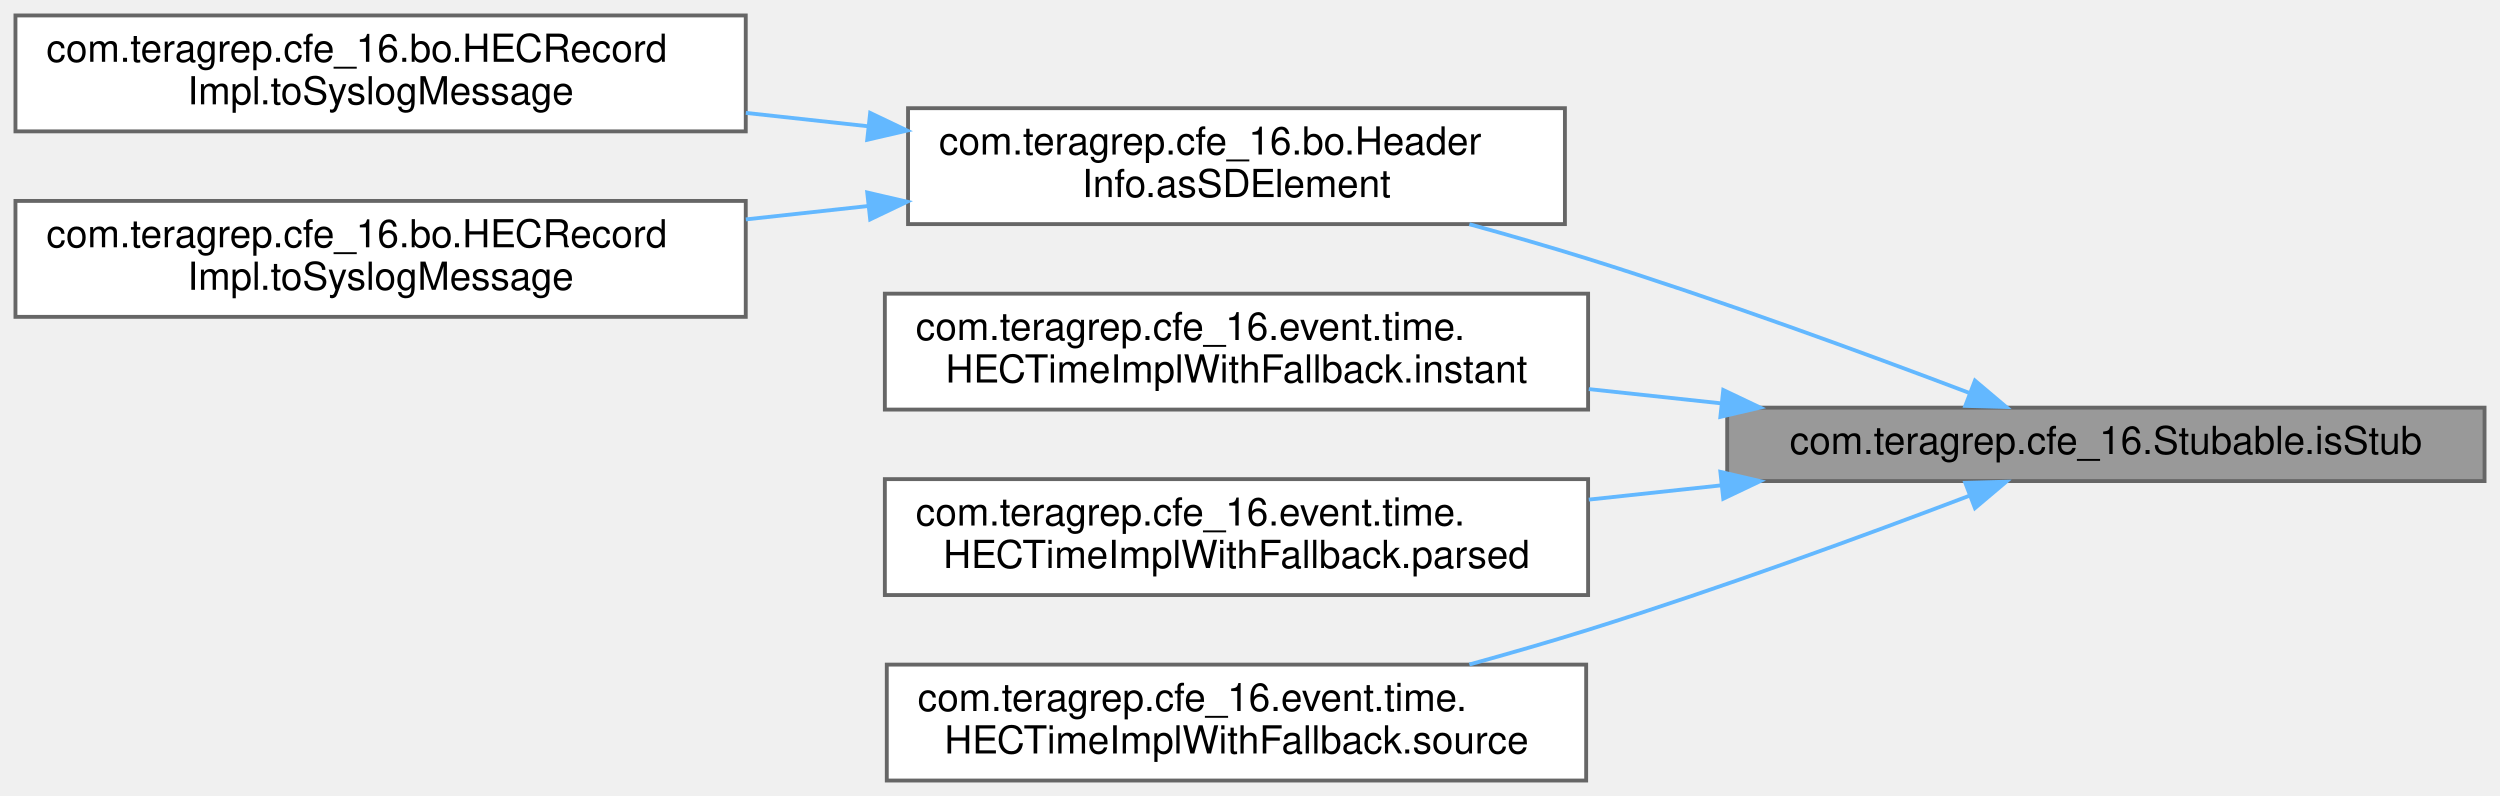
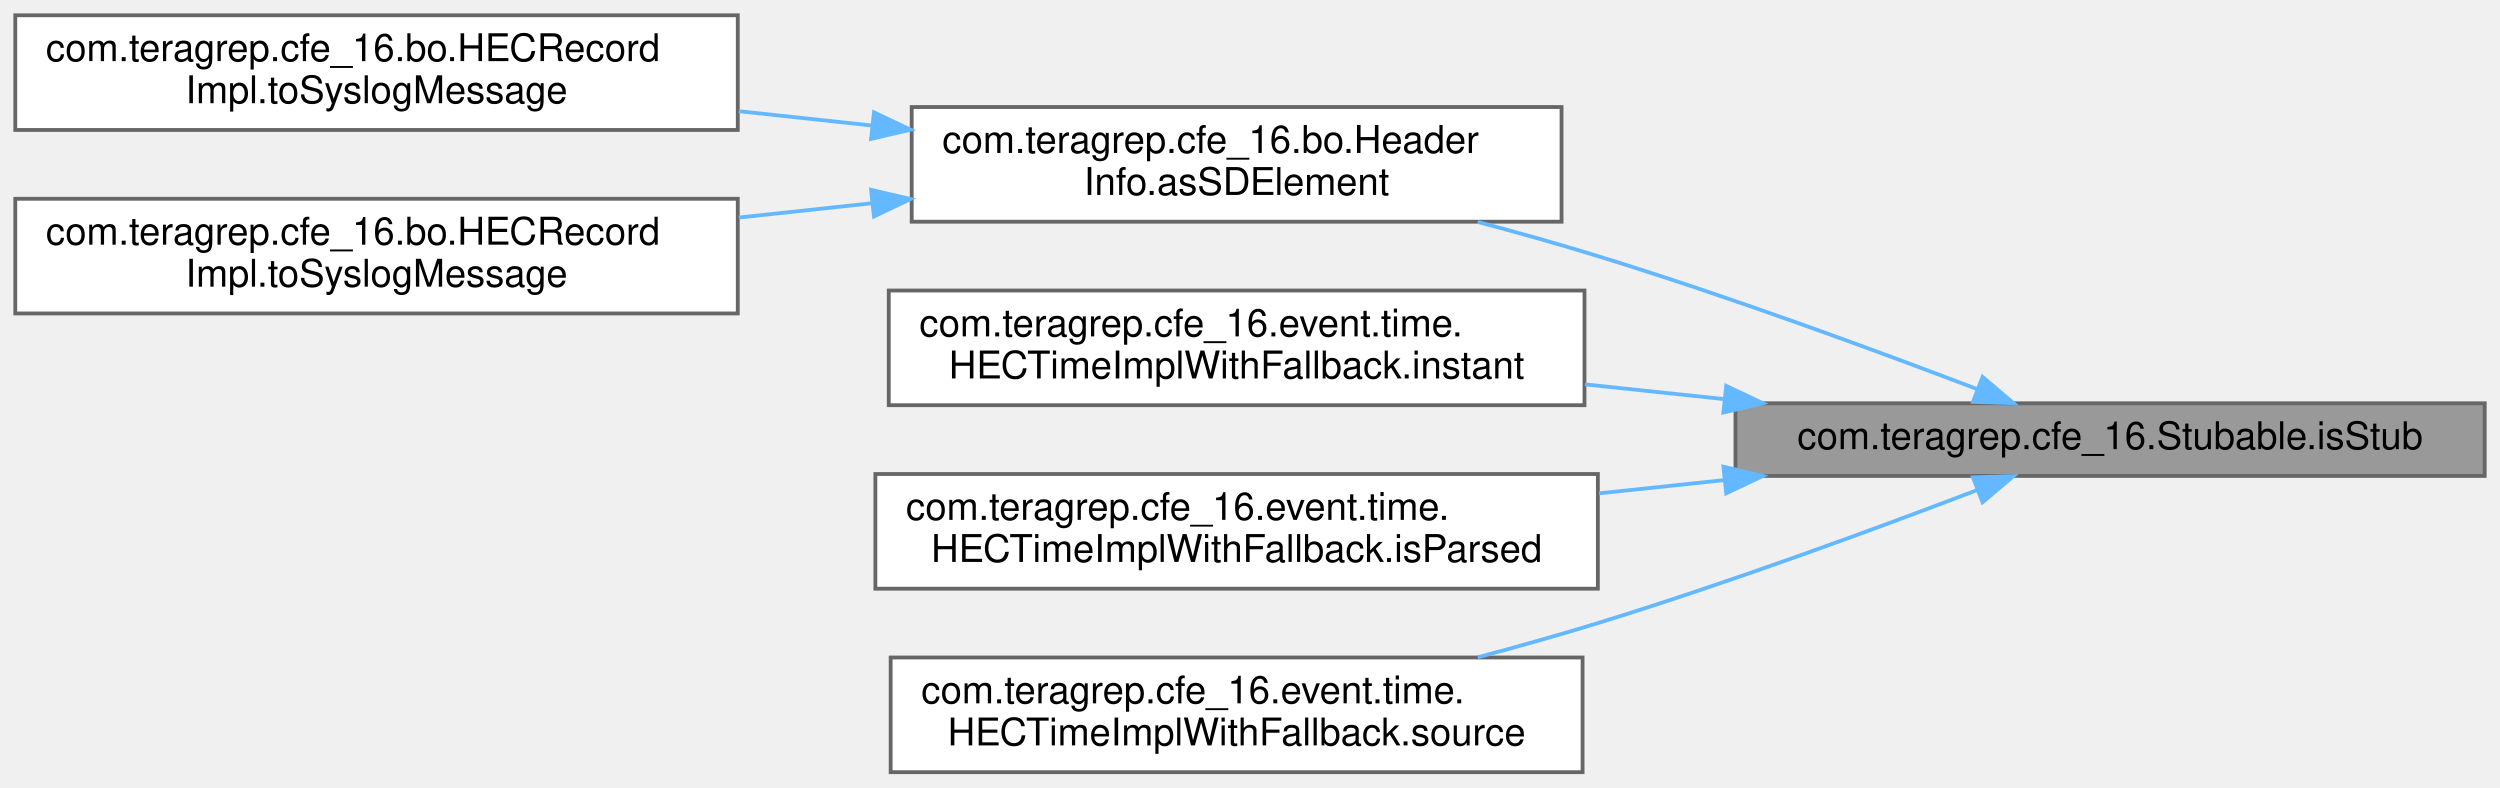
- <svg xmlns="http://www.w3.org/2000/svg" xmlns:xlink="http://www.w3.org/1999/xlink" width="647pt" height="206pt" viewBox="0.00 0.00 647.00 206.00">
+ <svg xmlns="http://www.w3.org/2000/svg" xmlns:xlink="http://www.w3.org/1999/xlink" width="654pt" height="206pt" viewBox="0.00 0.00 654.00 206.00">
  <g id="graph0" class="graph" transform="scale(1 1) rotate(0) translate(4 202)">
    <g id="Node000001" class="node">
      <g id="a_Node000001">
        <a xlink:title=" ">
-           <polygon fill="#999999" stroke="#666666" points="639,-96.5 443,-96.5 443,-77.5 639,-77.5 639,-96.5" />
-           <text text-anchor="middle" x="541" y="-84.5" font-family="Helvetica,sans-Serif" font-size="10.00">com.teragrep.cfe_16.Stubable.isStub</text>
+           <polygon fill="#999999" stroke="#666666" points="646,-96.5 450,-96.5 450,-77.5 646,-77.5 646,-96.5" />
+           <text text-anchor="middle" x="548" y="-84.5" font-family="Helvetica,sans-Serif" font-size="10.00">com.teragrep.cfe_16.Stubable.isStub</text>
        </a>
      </g>
    </g>
    <g id="Node000002" class="node">
      <g id="a_Node000002">
        <a xlink:href="classcom_1_1teragrep_1_1cfe__16_1_1bo_1_1HeaderInfo.html#a75b003348c0432bd23b5d10615237da1" target="_top" xlink:title=" ">
-           <polygon fill="white" stroke="#666666" points="401,-174 231,-174 231,-144 401,-144 401,-174" />
-           <text text-anchor="start" x="239" y="-162" font-family="Helvetica,sans-Serif" font-size="10.00">com.teragrep.cfe_16.bo.Header</text>
-           <text text-anchor="middle" x="316" y="-151" font-family="Helvetica,sans-Serif" font-size="10.00">Info.asSDElement</text>
+           <polygon fill="white" stroke="#666666" points="404.5,-174 234.5,-174 234.5,-144 404.5,-144 404.5,-174" />
+           <text text-anchor="start" x="242.5" y="-162" font-family="Helvetica,sans-Serif" font-size="10.00">com.teragrep.cfe_16.bo.Header</text>
+           <text text-anchor="middle" x="319.5" y="-151" font-family="Helvetica,sans-Serif" font-size="10.00">Info.asSDElement</text>
        </a>
      </g>
    </g>
    <g id="edge1_Node000001_Node000002" class="edge">
      <g id="a_edge1_Node000001_Node000002">
        <a xlink:title=" ">
-           <path fill="none" stroke="#63b8ff" d="M505.57,-100.34C478.88,-110.47 440.86,-124.4 407,-135 397.12,-138.09 386.56,-141.14 376.27,-143.97" />
-           <polygon fill="#63b8ff" stroke="#63b8ff" points="507.12,-103.5 515.21,-96.67 504.62,-96.96 507.12,-103.5" />
+           <path fill="none" stroke="#63b8ff" d="M513.09,-100.25C486.39,-110.43 448.12,-124.49 414,-135 403.91,-138.11 393.12,-141.14 382.59,-143.94" />
+           <polygon fill="#63b8ff" stroke="#63b8ff" points="514.64,-103.4 522.72,-96.55 512.13,-96.87 514.64,-103.4" />
        </a>
      </g>
    </g>
    <g id="Node000005" class="node">
      <g id="a_Node000005">
        <a xlink:href="classcom_1_1teragrep_1_1cfe__16_1_1event_1_1time_1_1HECTimeImplWithFallback.html#a76ec7a4bc12c56f721599c59c4af4eb0" target="_top" xlink:title=" ">
-           <polygon fill="white" stroke="#666666" points="407,-126 225,-126 225,-96 407,-96 407,-126" />
-           <text text-anchor="start" x="233" y="-114" font-family="Helvetica,sans-Serif" font-size="10.00">com.teragrep.cfe_16.event.time.</text>
-           <text text-anchor="middle" x="316" y="-103" font-family="Helvetica,sans-Serif" font-size="10.00">HECTimeImplWithFallback.instant</text>
+           <polygon fill="white" stroke="#666666" points="410.5,-126 228.5,-126 228.5,-96 410.5,-96 410.5,-126" />
+           <text text-anchor="start" x="236.5" y="-114" font-family="Helvetica,sans-Serif" font-size="10.00">com.teragrep.cfe_16.event.time.</text>
+           <text text-anchor="middle" x="319.5" y="-103" font-family="Helvetica,sans-Serif" font-size="10.00">HECTimeImplWithFallback.instant</text>
        </a>
      </g>
    </g>
    <g id="edge4_Node000001_Node000005" class="edge">
      <g id="a_edge4_Node000001_Node000005">
        <a xlink:title=" ">
-           <path fill="none" stroke="#63b8ff" d="M441.55,-97.6C430.12,-98.83 418.49,-100.08 407.18,-101.3" />
-           <polygon fill="#63b8ff" stroke="#63b8ff" points="441.98,-101.07 451.54,-96.52 441.23,-94.11 441.98,-101.07" />
+           <path fill="none" stroke="#63b8ff" d="M447.03,-97.59C434.91,-98.88 422.58,-100.18 410.61,-101.45" />
+           <polygon fill="#63b8ff" stroke="#63b8ff" points="447.58,-101.05 457.16,-96.52 446.84,-94.09 447.58,-101.05" />
        </a>
      </g>
    </g>
    <g id="Node000006" class="node">
      <g id="a_Node000006">
-         <a xlink:href="classcom_1_1teragrep_1_1cfe__16_1_1event_1_1time_1_1HECTimeImplWithFallback.html#ae2938615fa0ff314727aa837e0164e48" target="_top" xlink:title=" ">
-           <polygon fill="white" stroke="#666666" points="407,-78 225,-78 225,-48 407,-48 407,-78" />
+         <a xlink:href="classcom_1_1teragrep_1_1cfe__16_1_1event_1_1time_1_1HECTimeImplWithFallback.html#aa844500a1266b852374f60ce4ea389db" target="_top" xlink:title=" ">
+           <polygon fill="white" stroke="#666666" points="414,-78 225,-78 225,-48 414,-48 414,-78" />
          <text text-anchor="start" x="233" y="-66" font-family="Helvetica,sans-Serif" font-size="10.00">com.teragrep.cfe_16.event.time.</text>
-           <text text-anchor="middle" x="316" y="-55" font-family="Helvetica,sans-Serif" font-size="10.00">HECTimeImplWithFallback.parsed</text>
+           <text text-anchor="middle" x="319.5" y="-55" font-family="Helvetica,sans-Serif" font-size="10.00">HECTimeImplWithFallback.isParsed</text>
        </a>
      </g>
    </g>
    <g id="edge5_Node000001_Node000006" class="edge">
      <g id="a_edge5_Node000001_Node000006">
        <a xlink:title=" ">
-           <path fill="none" stroke="#63b8ff" d="M441.55,-76.4C430.12,-75.17 418.49,-73.92 407.18,-72.7" />
-           <polygon fill="#63b8ff" stroke="#63b8ff" points="441.23,-79.89 451.54,-77.48 441.98,-72.93 441.23,-79.89" />
+           <path fill="none" stroke="#63b8ff" d="M447.18,-76.42C436.26,-75.27 425.17,-74.09 414.32,-72.94" />
+           <polygon fill="#63b8ff" stroke="#63b8ff" points="446.84,-79.91 457.16,-77.48 447.58,-72.95 446.84,-79.91" />
        </a>
      </g>
    </g>
    <g id="Node000007" class="node">
      <g id="a_Node000007">
        <a xlink:href="classcom_1_1teragrep_1_1cfe__16_1_1event_1_1time_1_1HECTimeImplWithFallback.html#a03762cdc90d1fb05f74825b0c65cd358" target="_top" xlink:title=" ">
-           <polygon fill="white" stroke="#666666" points="406.5,-30 225.5,-30 225.5,0 406.5,0 406.5,-30" />
-           <text text-anchor="start" x="233.5" y="-18" font-family="Helvetica,sans-Serif" font-size="10.00">com.teragrep.cfe_16.event.time.</text>
-           <text text-anchor="middle" x="316" y="-7" font-family="Helvetica,sans-Serif" font-size="10.00">HECTimeImplWithFallback.source</text>
+           <polygon fill="white" stroke="#666666" points="410,-30 229,-30 229,0 410,0 410,-30" />
+           <text text-anchor="start" x="237" y="-18" font-family="Helvetica,sans-Serif" font-size="10.00">com.teragrep.cfe_16.event.time.</text>
+           <text text-anchor="middle" x="319.5" y="-7" font-family="Helvetica,sans-Serif" font-size="10.00">HECTimeImplWithFallback.source</text>
        </a>
      </g>
    </g>
    <g id="edge6_Node000001_Node000007" class="edge">
      <g id="a_edge6_Node000001_Node000007">
        <a xlink:title=" ">
-           <path fill="none" stroke="#63b8ff" d="M505.57,-73.66C478.88,-63.53 440.86,-49.6 407,-39 397.12,-35.91 386.56,-32.86 376.27,-30.03" />
-           <polygon fill="#63b8ff" stroke="#63b8ff" points="504.62,-77.04 515.21,-77.33 507.12,-70.5 504.62,-77.04" />
+           <path fill="none" stroke="#63b8ff" d="M513.09,-73.75C486.39,-63.57 448.12,-49.51 414,-39 403.91,-35.89 393.12,-32.86 382.59,-30.06" />
+           <polygon fill="#63b8ff" stroke="#63b8ff" points="512.13,-77.13 522.72,-77.45 514.64,-70.6 512.13,-77.13" />
        </a>
      </g>
    </g>
    <g id="Node000003" class="node">
      <g id="a_Node000003">
        <a xlink:href="classcom_1_1teragrep_1_1cfe__16_1_1bo_1_1HECRecordImpl.html#a2b20985bf3b6d50b0e4dfdc8fe82e494" target="_top" xlink:title=" ">
          <polygon fill="white" stroke="#666666" points="189,-198 0,-198 0,-168 189,-168 189,-198" />
          <text text-anchor="start" x="8" y="-186" font-family="Helvetica,sans-Serif" font-size="10.00">com.teragrep.cfe_16.bo.HECRecord</text>
          <text text-anchor="middle" x="94.5" y="-175" font-family="Helvetica,sans-Serif" font-size="10.00">Impl.toSyslogMessage</text>
        </a>
      </g>
    </g>
    <g id="edge2_Node000002_Node000003" class="edge">
      <g id="a_edge2_Node000002_Node000003">
        <a xlink:title=" ">
-           <path fill="none" stroke="#63b8ff" d="M220.75,-169.31C210.23,-170.45 199.52,-171.63 189.02,-172.78" />
-           <polygon fill="#63b8ff" stroke="#63b8ff" points="221.2,-172.78 230.76,-168.21 220.44,-165.82 221.2,-172.78" />
+           <path fill="none" stroke="#63b8ff" d="M224.13,-169.16C212.58,-170.4 200.79,-171.67 189.26,-172.91" />
+           <polygon fill="#63b8ff" stroke="#63b8ff" points="224.63,-172.62 234.19,-168.07 223.88,-165.66 224.63,-172.62" />
        </a>
      </g>
    </g>
    <g id="Node000004" class="node">
      <g id="a_Node000004">
        <a xlink:href="classcom_1_1teragrep_1_1cfe__16_1_1bo_1_1HECRecordImpl.html#a1fd269557595f8943fbc3eaf6ece40b0" target="_top" xlink:title=" ">
          <polygon fill="white" stroke="#666666" points="189,-150 0,-150 0,-120 189,-120 189,-150" />
          <text text-anchor="start" x="8" y="-138" font-family="Helvetica,sans-Serif" font-size="10.00">com.teragrep.cfe_16.bo.HECRecord</text>
          <text text-anchor="middle" x="94.5" y="-127" font-family="Helvetica,sans-Serif" font-size="10.00">Impl.toSyslogMessage</text>
        </a>
      </g>
    </g>
    <g id="edge3_Node000002_Node000004" class="edge">
      <g id="a_edge3_Node000002_Node000004">
        <a xlink:title=" ">
-           <path fill="none" stroke="#63b8ff" d="M220.75,-148.69C210.23,-147.55 199.52,-146.37 189.02,-145.22" />
-           <polygon fill="#63b8ff" stroke="#63b8ff" points="220.44,-152.18 230.76,-149.79 221.2,-145.22 220.44,-152.18" />
+           <path fill="none" stroke="#63b8ff" d="M224.13,-148.84C212.58,-147.6 200.79,-146.33 189.26,-145.09" />
+           <polygon fill="#63b8ff" stroke="#63b8ff" points="223.88,-152.34 234.19,-149.93 224.63,-145.38 223.88,-152.34" />
        </a>
      </g>
    </g>
  </g>
</svg>
